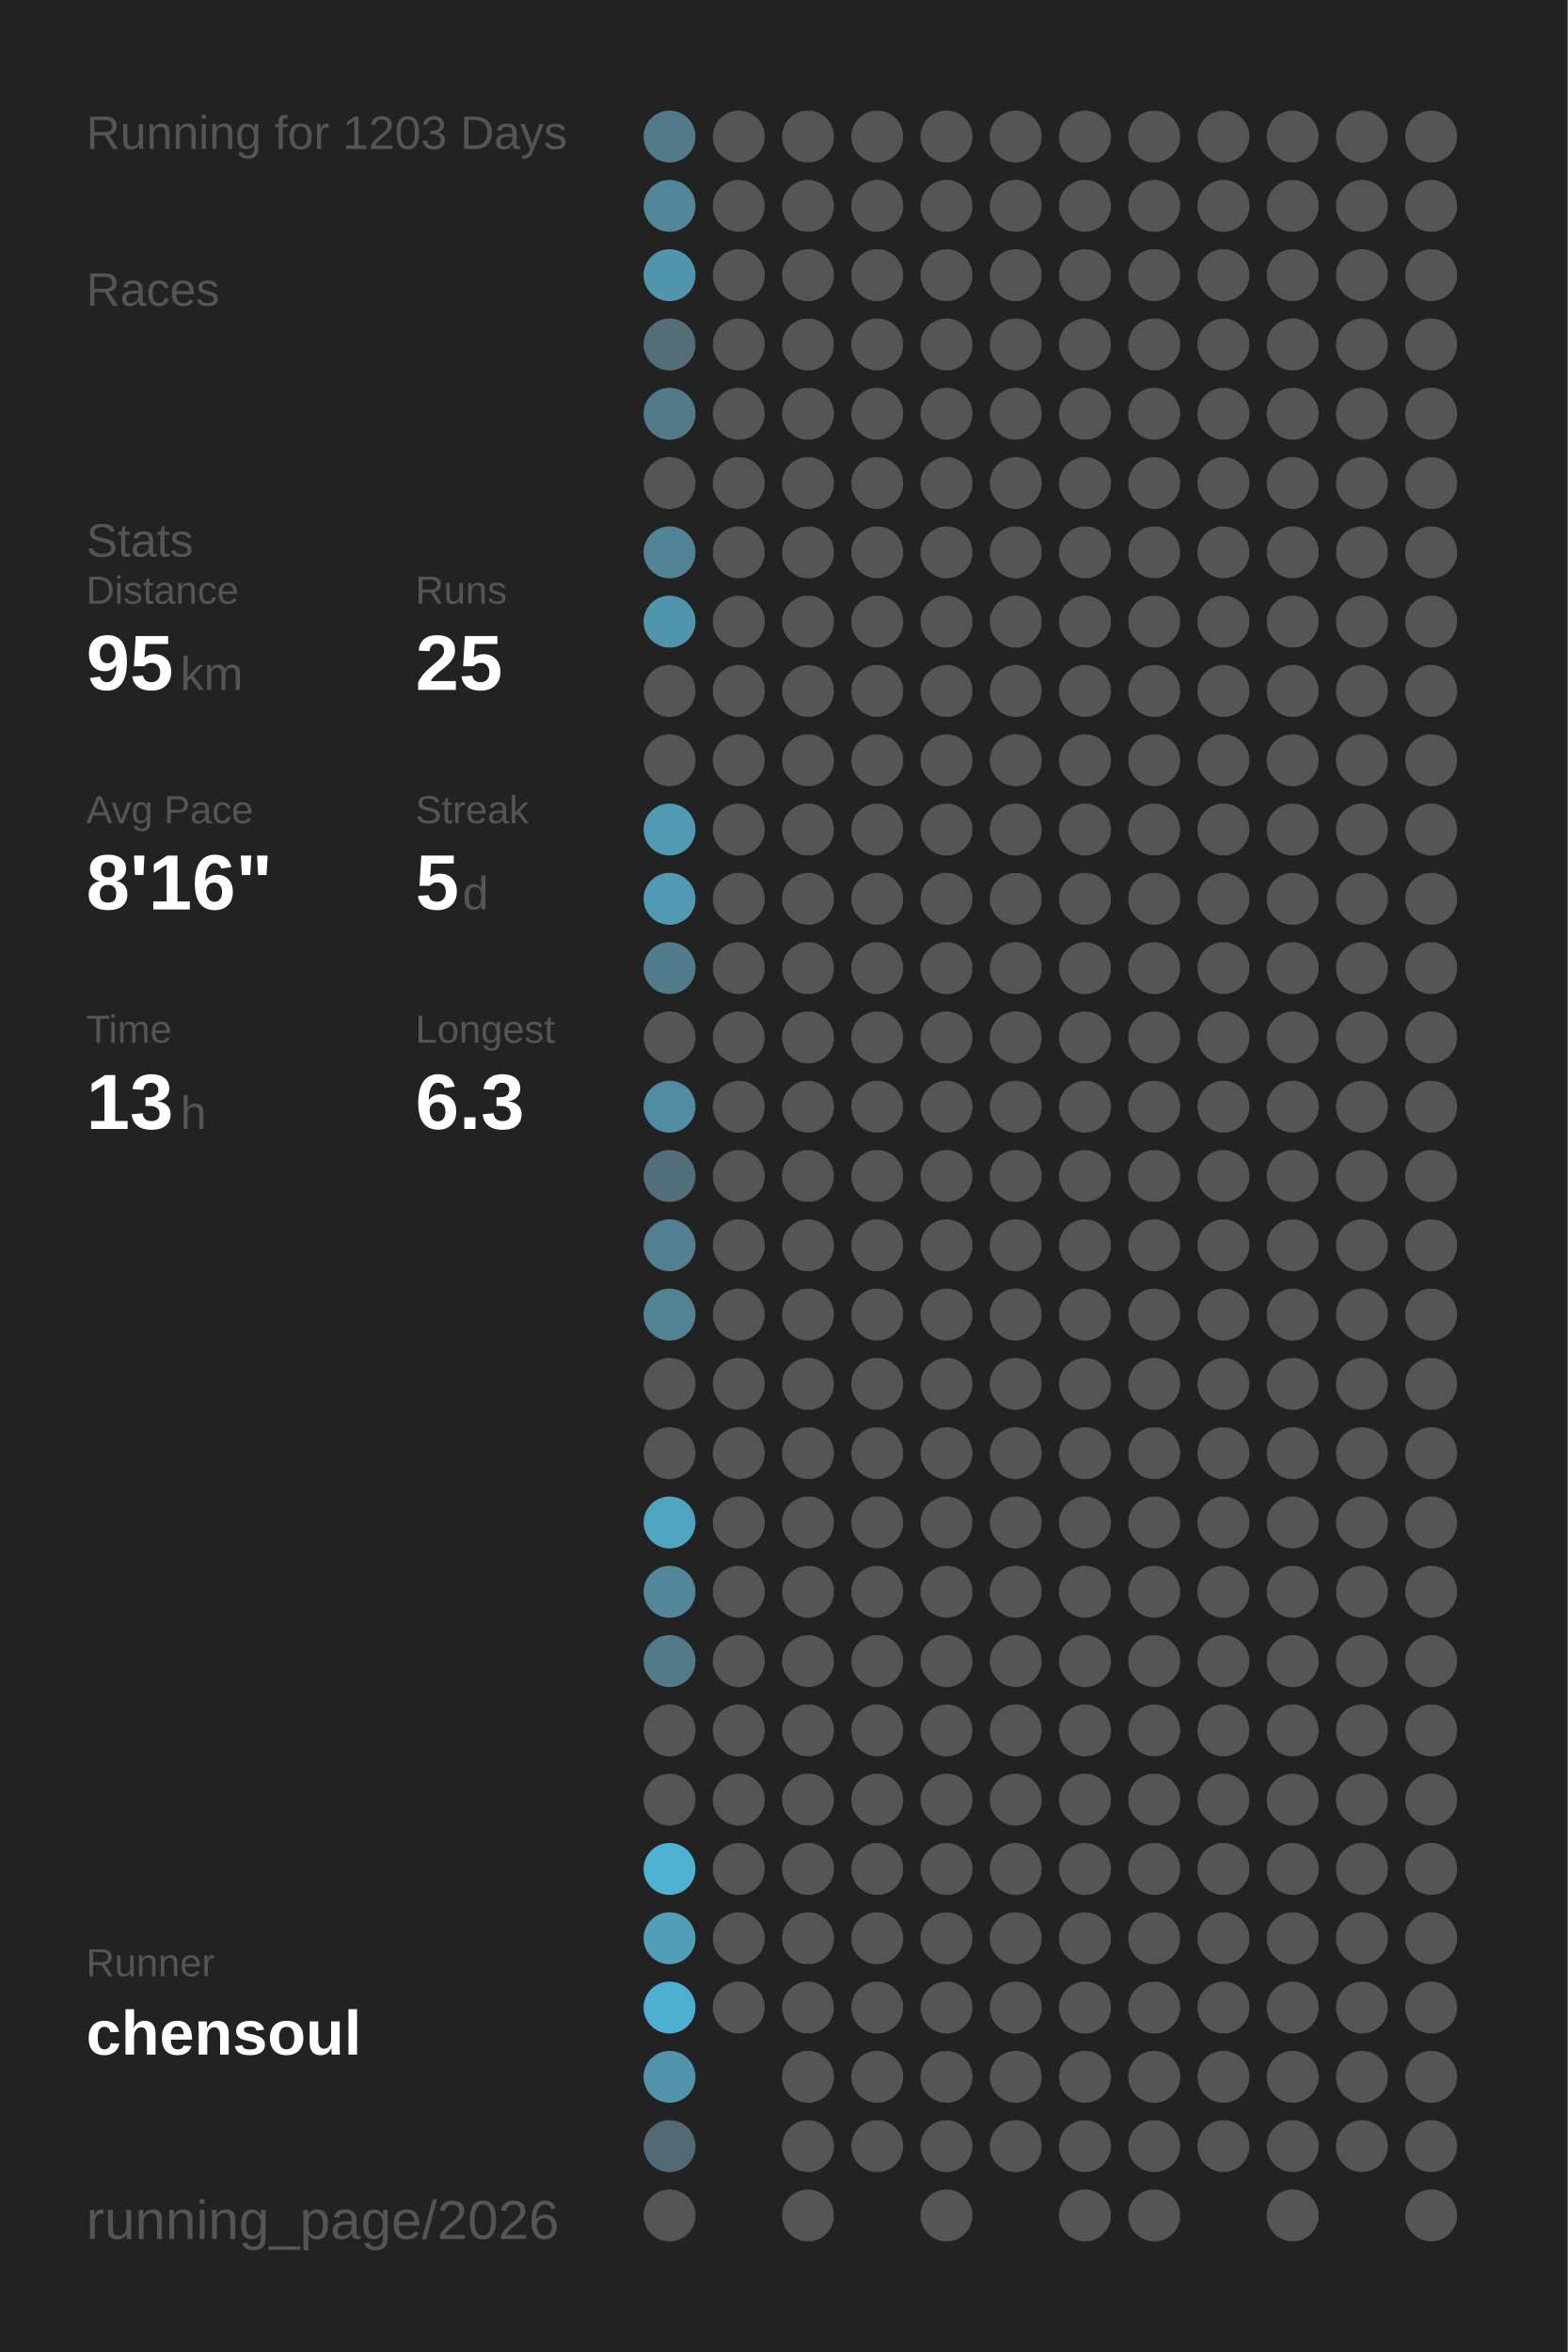
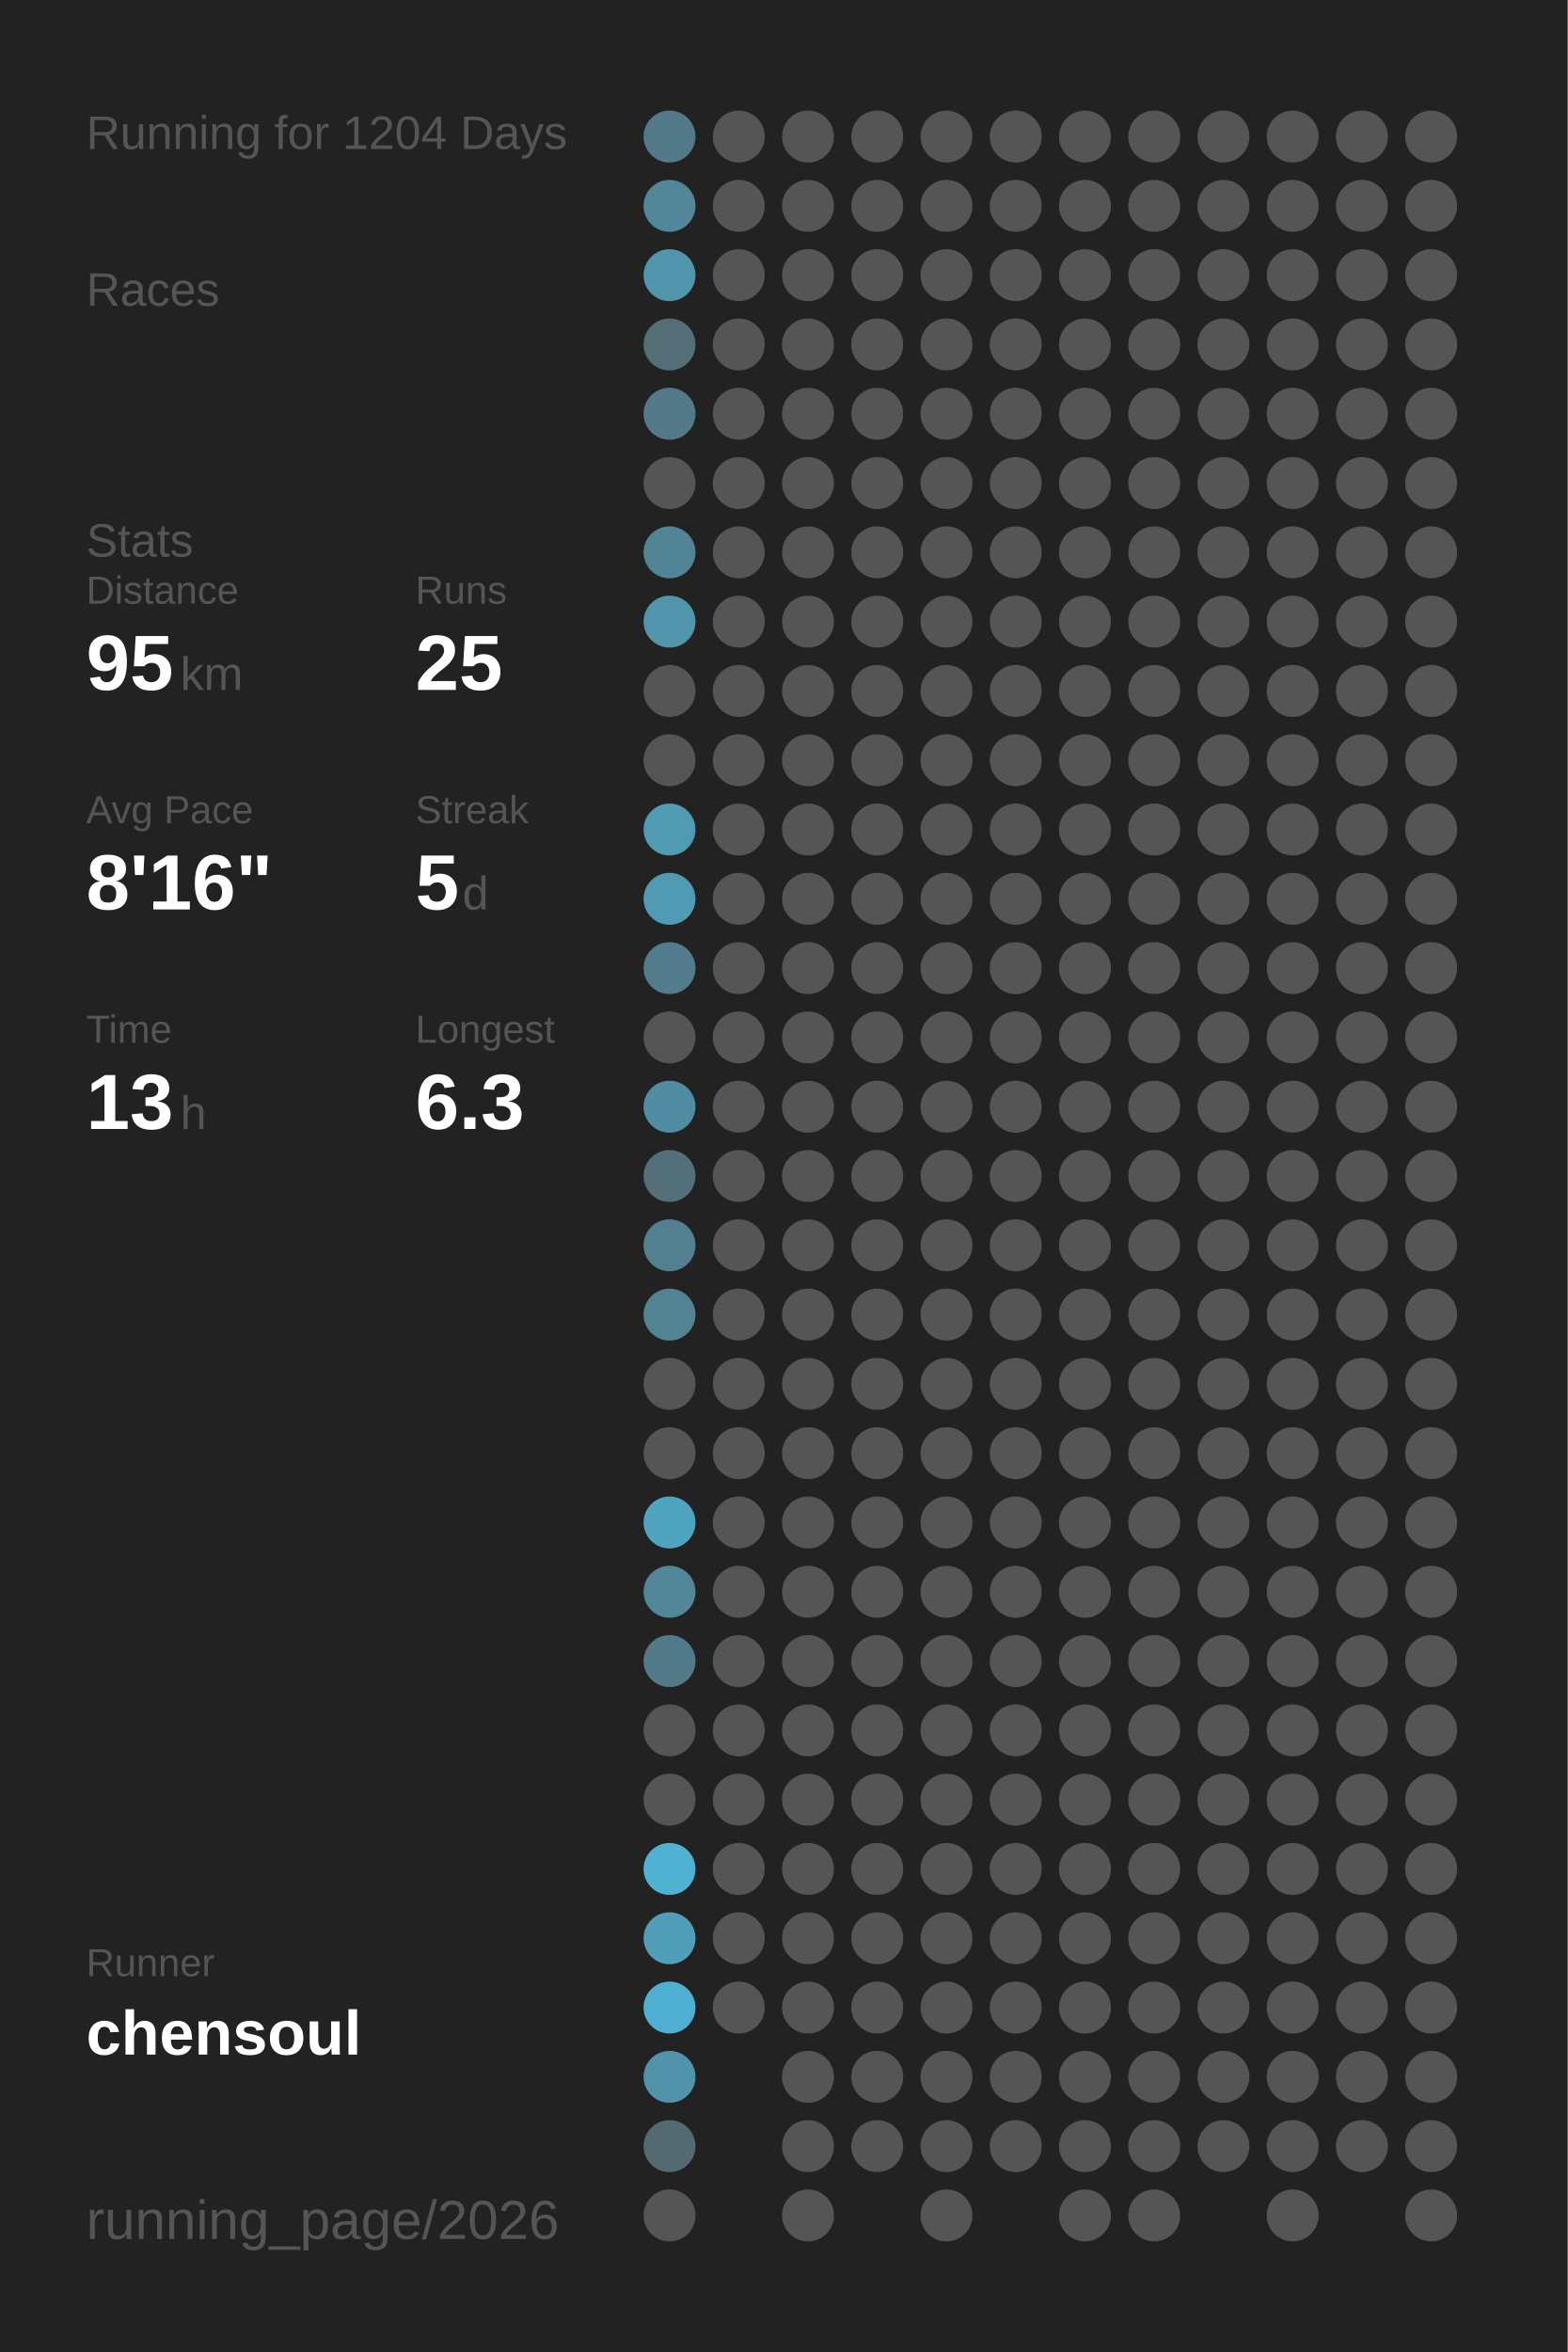
<svg xmlns="http://www.w3.org/2000/svg" baseProfile="full" height="300mm" version="1.1" viewBox="0,0,200,300" width="200mm">
  <defs />
  <rect fill="#222222" height="300" width="200" x="0" y="0" />
-   <text fill="#555555" style="font-size:6px; font-family:Arial;" x="11" y="19">Running for 1203 Days</text>
+   <text fill="#555555" style="font-size:6px; font-family:Arial;" x="11" y="19">Running for 1204 Days</text>
  <text fill="#555555" style="font-size:6px; font-family:Arial;" x="11" y="39">Races</text>
  <text fill="#555555" style="font-size:6px; font-family:Arial;" x="11" y="71">Stats</text>
  <text fill="#555555" style="font-size:5px; font-family:Arial;" x="11" y="77">Distance</text>
  <text fill="#FFFFFF" style="font-size:10px; font-family:Arial; font-weight:bold;" x="11" y="88">95</text>
  <text fill="#555555" style="font-size:6px; font-family:Arial;" x="23" y="88">km</text>
  <text fill="#555555" style="font-size:5px; font-family:Arial;" x="53" y="77">Runs</text>
  <text fill="#FFFFFF" style="font-size:10px; font-family:Arial; font-weight:bold;" x="53" y="88">25</text>
  <text fill="#555555" style="font-size:5px; font-family:Arial;" x="11" y="105">Avg Pace</text>
  <text fill="#FFFFFF" style="font-size:10px; font-family:Arial; font-weight:bold;" x="11" y="116">8'16"</text>
  <text fill="#555555" style="font-size:5px; font-family:Arial;" x="53" y="105">Streak</text>
  <text fill="#FFFFFF" style="font-size:10px; font-family:Arial; font-weight:bold;" x="53" y="116">5</text>
  <text fill="#555555" style="font-size:6px; font-family:Arial;" x="59" y="116">d</text>
  <text fill="#555555" style="font-size:5px; font-family:Arial;" x="11" y="133">Time</text>
  <text fill="#FFFFFF" style="font-size:10px; font-family:Arial; font-weight:bold;" x="11" y="144">13</text>
  <text fill="#555555" style="font-size:6px; font-family:Arial;" x="23" y="144">h</text>
  <text fill="#555555" style="font-size:5px; font-family:Arial;" x="53" y="133">Longest</text>
  <text fill="#FFFFFF" style="font-size:10px; font-family:Arial; font-weight:bold;" x="53" y="144">6.3</text>
  <text fill="#555555" style="font-size:5px; font-family:Arial;" x="11" y="252.065">Runner</text>
  <text fill="#FFFFFF" style="font-size:8px; font-family:Arial; font-weight:bold;" x="11" y="262.065">chensoul</text>
  <text fill="#555555" style="font-size:7px; font-family:Arial;" x="11" y="285.581">running_page/2026</text>
  <circle cx="85.417" cy="17.419" fill="#527a88" r="3.312" />
  <circle cx="85.417" cy="26.258" fill="#518799" r="3.312" />
  <circle cx="85.417" cy="35.097" fill="#5095ac" r="3.312" />
  <circle cx="85.417" cy="43.935" fill="#536e77" r="3.312" />
  <circle cx="85.417" cy="52.774" fill="#527a88" r="3.312" />
  <circle cx="85.417" cy="61.613" fill="#555555" r="3.312" />
  <circle cx="85.417" cy="70.452" fill="#518495" r="3.312" />
  <circle cx="85.417" cy="79.29" fill="#5095ac" r="3.312" />
  <circle cx="85.417" cy="88.129" fill="#555555" r="3.312" />
  <circle cx="85.417" cy="96.968" fill="#555555" r="3.312" />
  <circle cx="85.417" cy="105.806" fill="#509ab2" r="3.312" />
  <circle cx="85.417" cy="114.645" fill="#509ab3" r="3.312" />
  <circle cx="85.417" cy="123.484" fill="#527c8b" r="3.312" />
  <circle cx="85.417" cy="132.323" fill="#555555" r="3.312" />
  <circle cx="85.417" cy="141.161" fill="#518da2" r="3.312" />
  <circle cx="85.417" cy="150" fill="#536f79" r="3.312" />
  <circle cx="85.417" cy="158.839" fill="#528090" r="3.312" />
  <circle cx="85.417" cy="167.677" fill="#528393" r="3.312" />
  <circle cx="85.417" cy="176.516" fill="#555555" r="3.312" />
  <circle cx="85.417" cy="185.355" fill="#555555" r="3.312" />
  <circle cx="85.417" cy="194.194" fill="#4fa4c0" r="3.312" />
  <circle cx="85.417" cy="203.032" fill="#518799" r="3.312" />
  <circle cx="85.417" cy="211.871" fill="#527a88" r="3.312" />
  <circle cx="85.417" cy="220.71" fill="#555555" r="3.312" />
  <circle cx="85.417" cy="229.548" fill="#555555" r="3.312" />
  <circle cx="85.417" cy="238.387" fill="#4fb2d3" r="3.312" />
  <circle cx="85.417" cy="247.226" fill="#509eb8" r="3.312" />
  <circle cx="85.417" cy="256.065" fill="#4fafd0" r="3.312" />
  <circle cx="85.417" cy="264.903" fill="#5093aa" r="3.312" />
  <circle cx="85.417" cy="273.742" fill="#536a72" r="3.312" />
  <circle cx="85.417" cy="282.581" fill="#555555" r="3.312" />
  <circle cx="94.25" cy="17.419" fill="#555555" r="3.312" />
  <circle cx="94.25" cy="26.258" fill="#555555" r="3.312" />
  <circle cx="94.25" cy="35.097" fill="#555555" r="3.312" />
  <circle cx="94.25" cy="43.935" fill="#555555" r="3.312" />
  <circle cx="94.25" cy="52.774" fill="#555555" r="3.312" />
  <circle cx="94.25" cy="61.613" fill="#555555" r="3.312" />
  <circle cx="94.25" cy="70.452" fill="#555555" r="3.312" />
  <circle cx="94.25" cy="79.29" fill="#555555" r="3.312" />
  <circle cx="94.25" cy="88.129" fill="#555555" r="3.312" />
  <circle cx="94.25" cy="96.968" fill="#555555" r="3.312" />
  <circle cx="94.25" cy="105.806" fill="#555555" r="3.312" />
  <circle cx="94.25" cy="114.645" fill="#555555" r="3.312" />
  <circle cx="94.25" cy="123.484" fill="#555555" r="3.312" />
  <circle cx="94.25" cy="132.323" fill="#555555" r="3.312" />
  <circle cx="94.25" cy="141.161" fill="#555555" r="3.312" />
  <circle cx="94.25" cy="150" fill="#555555" r="3.312" />
  <circle cx="94.25" cy="158.839" fill="#555555" r="3.312" />
  <circle cx="94.25" cy="167.677" fill="#555555" r="3.312" />
  <circle cx="94.25" cy="176.516" fill="#555555" r="3.312" />
  <circle cx="94.25" cy="185.355" fill="#555555" r="3.312" />
  <circle cx="94.25" cy="194.194" fill="#555555" r="3.312" />
  <circle cx="94.25" cy="203.032" fill="#555555" r="3.312" />
  <circle cx="94.25" cy="211.871" fill="#555555" r="3.312" />
  <circle cx="94.25" cy="220.71" fill="#555555" r="3.312" />
  <circle cx="94.25" cy="229.548" fill="#555555" r="3.312" />
  <circle cx="94.25" cy="238.387" fill="#555555" r="3.312" />
  <circle cx="94.25" cy="247.226" fill="#555555" r="3.312" />
  <circle cx="94.25" cy="256.065" fill="#555555" r="3.312" />
  <circle cx="103.083" cy="17.419" fill="#555555" r="3.312" />
  <circle cx="103.083" cy="26.258" fill="#555555" r="3.312" />
  <circle cx="103.083" cy="35.097" fill="#555555" r="3.312" />
  <circle cx="103.083" cy="43.935" fill="#555555" r="3.312" />
  <circle cx="103.083" cy="52.774" fill="#555555" r="3.312" />
  <circle cx="103.083" cy="61.613" fill="#555555" r="3.312" />
  <circle cx="103.083" cy="70.452" fill="#555555" r="3.312" />
  <circle cx="103.083" cy="79.29" fill="#555555" r="3.312" />
  <circle cx="103.083" cy="88.129" fill="#555555" r="3.312" />
  <circle cx="103.083" cy="96.968" fill="#555555" r="3.312" />
  <circle cx="103.083" cy="105.806" fill="#555555" r="3.312" />
  <circle cx="103.083" cy="114.645" fill="#555555" r="3.312" />
  <circle cx="103.083" cy="123.484" fill="#555555" r="3.312" />
  <circle cx="103.083" cy="132.323" fill="#555555" r="3.312" />
  <circle cx="103.083" cy="141.161" fill="#555555" r="3.312" />
  <circle cx="103.083" cy="150" fill="#555555" r="3.312" />
  <circle cx="103.083" cy="158.839" fill="#555555" r="3.312" />
  <circle cx="103.083" cy="167.677" fill="#555555" r="3.312" />
  <circle cx="103.083" cy="176.516" fill="#555555" r="3.312" />
  <circle cx="103.083" cy="185.355" fill="#555555" r="3.312" />
  <circle cx="103.083" cy="194.194" fill="#555555" r="3.312" />
  <circle cx="103.083" cy="203.032" fill="#555555" r="3.312" />
  <circle cx="103.083" cy="211.871" fill="#555555" r="3.312" />
  <circle cx="103.083" cy="220.71" fill="#555555" r="3.312" />
  <circle cx="103.083" cy="229.548" fill="#555555" r="3.312" />
  <circle cx="103.083" cy="238.387" fill="#555555" r="3.312" />
  <circle cx="103.083" cy="247.226" fill="#555555" r="3.312" />
  <circle cx="103.083" cy="256.065" fill="#555555" r="3.312" />
  <circle cx="103.083" cy="264.903" fill="#555555" r="3.312" />
  <circle cx="103.083" cy="273.742" fill="#555555" r="3.312" />
  <circle cx="103.083" cy="282.581" fill="#555555" r="3.312" />
  <circle cx="111.917" cy="17.419" fill="#555555" r="3.312" />
  <circle cx="111.917" cy="26.258" fill="#555555" r="3.312" />
  <circle cx="111.917" cy="35.097" fill="#555555" r="3.312" />
  <circle cx="111.917" cy="43.935" fill="#555555" r="3.312" />
  <circle cx="111.917" cy="52.774" fill="#555555" r="3.312" />
  <circle cx="111.917" cy="61.613" fill="#555555" r="3.312" />
  <circle cx="111.917" cy="70.452" fill="#555555" r="3.312" />
  <circle cx="111.917" cy="79.29" fill="#555555" r="3.312" />
  <circle cx="111.917" cy="88.129" fill="#555555" r="3.312" />
  <circle cx="111.917" cy="96.968" fill="#555555" r="3.312" />
  <circle cx="111.917" cy="105.806" fill="#555555" r="3.312" />
  <circle cx="111.917" cy="114.645" fill="#555555" r="3.312" />
  <circle cx="111.917" cy="123.484" fill="#555555" r="3.312" />
  <circle cx="111.917" cy="132.323" fill="#555555" r="3.312" />
  <circle cx="111.917" cy="141.161" fill="#555555" r="3.312" />
  <circle cx="111.917" cy="150" fill="#555555" r="3.312" />
  <circle cx="111.917" cy="158.839" fill="#555555" r="3.312" />
  <circle cx="111.917" cy="167.677" fill="#555555" r="3.312" />
  <circle cx="111.917" cy="176.516" fill="#555555" r="3.312" />
  <circle cx="111.917" cy="185.355" fill="#555555" r="3.312" />
  <circle cx="111.917" cy="194.194" fill="#555555" r="3.312" />
  <circle cx="111.917" cy="203.032" fill="#555555" r="3.312" />
  <circle cx="111.917" cy="211.871" fill="#555555" r="3.312" />
  <circle cx="111.917" cy="220.71" fill="#555555" r="3.312" />
  <circle cx="111.917" cy="229.548" fill="#555555" r="3.312" />
  <circle cx="111.917" cy="238.387" fill="#555555" r="3.312" />
  <circle cx="111.917" cy="247.226" fill="#555555" r="3.312" />
  <circle cx="111.917" cy="256.065" fill="#555555" r="3.312" />
  <circle cx="111.917" cy="264.903" fill="#555555" r="3.312" />
  <circle cx="111.917" cy="273.742" fill="#555555" r="3.312" />
  <circle cx="120.75" cy="17.419" fill="#555555" r="3.312" />
  <circle cx="120.75" cy="26.258" fill="#555555" r="3.312" />
  <circle cx="120.75" cy="35.097" fill="#555555" r="3.312" />
  <circle cx="120.75" cy="43.935" fill="#555555" r="3.312" />
  <circle cx="120.75" cy="52.774" fill="#555555" r="3.312" />
  <circle cx="120.75" cy="61.613" fill="#555555" r="3.312" />
  <circle cx="120.75" cy="70.452" fill="#555555" r="3.312" />
  <circle cx="120.75" cy="79.29" fill="#555555" r="3.312" />
  <circle cx="120.75" cy="88.129" fill="#555555" r="3.312" />
  <circle cx="120.75" cy="96.968" fill="#555555" r="3.312" />
  <circle cx="120.75" cy="105.806" fill="#555555" r="3.312" />
  <circle cx="120.75" cy="114.645" fill="#555555" r="3.312" />
  <circle cx="120.75" cy="123.484" fill="#555555" r="3.312" />
  <circle cx="120.75" cy="132.323" fill="#555555" r="3.312" />
  <circle cx="120.75" cy="141.161" fill="#555555" r="3.312" />
  <circle cx="120.75" cy="150" fill="#555555" r="3.312" />
  <circle cx="120.75" cy="158.839" fill="#555555" r="3.312" />
  <circle cx="120.75" cy="167.677" fill="#555555" r="3.312" />
  <circle cx="120.75" cy="176.516" fill="#555555" r="3.312" />
  <circle cx="120.75" cy="185.355" fill="#555555" r="3.312" />
  <circle cx="120.75" cy="194.194" fill="#555555" r="3.312" />
  <circle cx="120.75" cy="203.032" fill="#555555" r="3.312" />
  <circle cx="120.75" cy="211.871" fill="#555555" r="3.312" />
  <circle cx="120.75" cy="220.71" fill="#555555" r="3.312" />
  <circle cx="120.75" cy="229.548" fill="#555555" r="3.312" />
  <circle cx="120.75" cy="238.387" fill="#555555" r="3.312" />
  <circle cx="120.75" cy="247.226" fill="#555555" r="3.312" />
  <circle cx="120.75" cy="256.065" fill="#555555" r="3.312" />
  <circle cx="120.75" cy="264.903" fill="#555555" r="3.312" />
  <circle cx="120.75" cy="273.742" fill="#555555" r="3.312" />
  <circle cx="120.75" cy="282.581" fill="#555555" r="3.312" />
  <circle cx="129.583" cy="17.419" fill="#555555" r="3.312" />
  <circle cx="129.583" cy="26.258" fill="#555555" r="3.312" />
  <circle cx="129.583" cy="35.097" fill="#555555" r="3.312" />
  <circle cx="129.583" cy="43.935" fill="#555555" r="3.312" />
  <circle cx="129.583" cy="52.774" fill="#555555" r="3.312" />
  <circle cx="129.583" cy="61.613" fill="#555555" r="3.312" />
  <circle cx="129.583" cy="70.452" fill="#555555" r="3.312" />
  <circle cx="129.583" cy="79.29" fill="#555555" r="3.312" />
  <circle cx="129.583" cy="88.129" fill="#555555" r="3.312" />
  <circle cx="129.583" cy="96.968" fill="#555555" r="3.312" />
  <circle cx="129.583" cy="105.806" fill="#555555" r="3.312" />
  <circle cx="129.583" cy="114.645" fill="#555555" r="3.312" />
  <circle cx="129.583" cy="123.484" fill="#555555" r="3.312" />
  <circle cx="129.583" cy="132.323" fill="#555555" r="3.312" />
  <circle cx="129.583" cy="141.161" fill="#555555" r="3.312" />
  <circle cx="129.583" cy="150" fill="#555555" r="3.312" />
  <circle cx="129.583" cy="158.839" fill="#555555" r="3.312" />
  <circle cx="129.583" cy="167.677" fill="#555555" r="3.312" />
  <circle cx="129.583" cy="176.516" fill="#555555" r="3.312" />
  <circle cx="129.583" cy="185.355" fill="#555555" r="3.312" />
  <circle cx="129.583" cy="194.194" fill="#555555" r="3.312" />
  <circle cx="129.583" cy="203.032" fill="#555555" r="3.312" />
  <circle cx="129.583" cy="211.871" fill="#555555" r="3.312" />
  <circle cx="129.583" cy="220.71" fill="#555555" r="3.312" />
  <circle cx="129.583" cy="229.548" fill="#555555" r="3.312" />
  <circle cx="129.583" cy="238.387" fill="#555555" r="3.312" />
  <circle cx="129.583" cy="247.226" fill="#555555" r="3.312" />
  <circle cx="129.583" cy="256.065" fill="#555555" r="3.312" />
  <circle cx="129.583" cy="264.903" fill="#555555" r="3.312" />
  <circle cx="129.583" cy="273.742" fill="#555555" r="3.312" />
  <circle cx="138.417" cy="17.419" fill="#555555" r="3.312" />
  <circle cx="138.417" cy="26.258" fill="#555555" r="3.312" />
  <circle cx="138.417" cy="35.097" fill="#555555" r="3.312" />
  <circle cx="138.417" cy="43.935" fill="#555555" r="3.312" />
  <circle cx="138.417" cy="52.774" fill="#555555" r="3.312" />
  <circle cx="138.417" cy="61.613" fill="#555555" r="3.312" />
  <circle cx="138.417" cy="70.452" fill="#555555" r="3.312" />
  <circle cx="138.417" cy="79.29" fill="#555555" r="3.312" />
  <circle cx="138.417" cy="88.129" fill="#555555" r="3.312" />
  <circle cx="138.417" cy="96.968" fill="#555555" r="3.312" />
  <circle cx="138.417" cy="105.806" fill="#555555" r="3.312" />
  <circle cx="138.417" cy="114.645" fill="#555555" r="3.312" />
  <circle cx="138.417" cy="123.484" fill="#555555" r="3.312" />
  <circle cx="138.417" cy="132.323" fill="#555555" r="3.312" />
  <circle cx="138.417" cy="141.161" fill="#555555" r="3.312" />
  <circle cx="138.417" cy="150" fill="#555555" r="3.312" />
  <circle cx="138.417" cy="158.839" fill="#555555" r="3.312" />
  <circle cx="138.417" cy="167.677" fill="#555555" r="3.312" />
  <circle cx="138.417" cy="176.516" fill="#555555" r="3.312" />
  <circle cx="138.417" cy="185.355" fill="#555555" r="3.312" />
  <circle cx="138.417" cy="194.194" fill="#555555" r="3.312" />
  <circle cx="138.417" cy="203.032" fill="#555555" r="3.312" />
  <circle cx="138.417" cy="211.871" fill="#555555" r="3.312" />
  <circle cx="138.417" cy="220.71" fill="#555555" r="3.312" />
  <circle cx="138.417" cy="229.548" fill="#555555" r="3.312" />
  <circle cx="138.417" cy="238.387" fill="#555555" r="3.312" />
  <circle cx="138.417" cy="247.226" fill="#555555" r="3.312" />
  <circle cx="138.417" cy="256.065" fill="#555555" r="3.312" />
  <circle cx="138.417" cy="264.903" fill="#555555" r="3.312" />
  <circle cx="138.417" cy="273.742" fill="#555555" r="3.312" />
  <circle cx="138.417" cy="282.581" fill="#555555" r="3.312" />
  <circle cx="147.25" cy="17.419" fill="#555555" r="3.312" />
  <circle cx="147.25" cy="26.258" fill="#555555" r="3.312" />
  <circle cx="147.25" cy="35.097" fill="#555555" r="3.312" />
  <circle cx="147.25" cy="43.935" fill="#555555" r="3.312" />
  <circle cx="147.25" cy="52.774" fill="#555555" r="3.312" />
  <circle cx="147.25" cy="61.613" fill="#555555" r="3.312" />
  <circle cx="147.25" cy="70.452" fill="#555555" r="3.312" />
  <circle cx="147.25" cy="79.29" fill="#555555" r="3.312" />
  <circle cx="147.25" cy="88.129" fill="#555555" r="3.312" />
  <circle cx="147.25" cy="96.968" fill="#555555" r="3.312" />
  <circle cx="147.25" cy="105.806" fill="#555555" r="3.312" />
  <circle cx="147.25" cy="114.645" fill="#555555" r="3.312" />
  <circle cx="147.25" cy="123.484" fill="#555555" r="3.312" />
  <circle cx="147.25" cy="132.323" fill="#555555" r="3.312" />
  <circle cx="147.25" cy="141.161" fill="#555555" r="3.312" />
  <circle cx="147.25" cy="150" fill="#555555" r="3.312" />
  <circle cx="147.25" cy="158.839" fill="#555555" r="3.312" />
  <circle cx="147.25" cy="167.677" fill="#555555" r="3.312" />
  <circle cx="147.25" cy="176.516" fill="#555555" r="3.312" />
  <circle cx="147.25" cy="185.355" fill="#555555" r="3.312" />
  <circle cx="147.25" cy="194.194" fill="#555555" r="3.312" />
  <circle cx="147.25" cy="203.032" fill="#555555" r="3.312" />
  <circle cx="147.25" cy="211.871" fill="#555555" r="3.312" />
  <circle cx="147.25" cy="220.71" fill="#555555" r="3.312" />
  <circle cx="147.25" cy="229.548" fill="#555555" r="3.312" />
  <circle cx="147.25" cy="238.387" fill="#555555" r="3.312" />
  <circle cx="147.25" cy="247.226" fill="#555555" r="3.312" />
  <circle cx="147.25" cy="256.065" fill="#555555" r="3.312" />
  <circle cx="147.25" cy="264.903" fill="#555555" r="3.312" />
  <circle cx="147.25" cy="273.742" fill="#555555" r="3.312" />
  <circle cx="147.25" cy="282.581" fill="#555555" r="3.312" />
  <circle cx="156.083" cy="17.419" fill="#555555" r="3.312" />
  <circle cx="156.083" cy="26.258" fill="#555555" r="3.312" />
  <circle cx="156.083" cy="35.097" fill="#555555" r="3.312" />
  <circle cx="156.083" cy="43.935" fill="#555555" r="3.312" />
  <circle cx="156.083" cy="52.774" fill="#555555" r="3.312" />
  <circle cx="156.083" cy="61.613" fill="#555555" r="3.312" />
  <circle cx="156.083" cy="70.452" fill="#555555" r="3.312" />
  <circle cx="156.083" cy="79.29" fill="#555555" r="3.312" />
  <circle cx="156.083" cy="88.129" fill="#555555" r="3.312" />
  <circle cx="156.083" cy="96.968" fill="#555555" r="3.312" />
  <circle cx="156.083" cy="105.806" fill="#555555" r="3.312" />
  <circle cx="156.083" cy="114.645" fill="#555555" r="3.312" />
  <circle cx="156.083" cy="123.484" fill="#555555" r="3.312" />
  <circle cx="156.083" cy="132.323" fill="#555555" r="3.312" />
  <circle cx="156.083" cy="141.161" fill="#555555" r="3.312" />
  <circle cx="156.083" cy="150" fill="#555555" r="3.312" />
  <circle cx="156.083" cy="158.839" fill="#555555" r="3.312" />
  <circle cx="156.083" cy="167.677" fill="#555555" r="3.312" />
  <circle cx="156.083" cy="176.516" fill="#555555" r="3.312" />
  <circle cx="156.083" cy="185.355" fill="#555555" r="3.312" />
  <circle cx="156.083" cy="194.194" fill="#555555" r="3.312" />
  <circle cx="156.083" cy="203.032" fill="#555555" r="3.312" />
  <circle cx="156.083" cy="211.871" fill="#555555" r="3.312" />
  <circle cx="156.083" cy="220.71" fill="#555555" r="3.312" />
  <circle cx="156.083" cy="229.548" fill="#555555" r="3.312" />
  <circle cx="156.083" cy="238.387" fill="#555555" r="3.312" />
  <circle cx="156.083" cy="247.226" fill="#555555" r="3.312" />
  <circle cx="156.083" cy="256.065" fill="#555555" r="3.312" />
  <circle cx="156.083" cy="264.903" fill="#555555" r="3.312" />
  <circle cx="156.083" cy="273.742" fill="#555555" r="3.312" />
  <circle cx="164.917" cy="17.419" fill="#555555" r="3.312" />
  <circle cx="164.917" cy="26.258" fill="#555555" r="3.312" />
  <circle cx="164.917" cy="35.097" fill="#555555" r="3.312" />
  <circle cx="164.917" cy="43.935" fill="#555555" r="3.312" />
  <circle cx="164.917" cy="52.774" fill="#555555" r="3.312" />
  <circle cx="164.917" cy="61.613" fill="#555555" r="3.312" />
  <circle cx="164.917" cy="70.452" fill="#555555" r="3.312" />
  <circle cx="164.917" cy="79.29" fill="#555555" r="3.312" />
  <circle cx="164.917" cy="88.129" fill="#555555" r="3.312" />
  <circle cx="164.917" cy="96.968" fill="#555555" r="3.312" />
  <circle cx="164.917" cy="105.806" fill="#555555" r="3.312" />
  <circle cx="164.917" cy="114.645" fill="#555555" r="3.312" />
  <circle cx="164.917" cy="123.484" fill="#555555" r="3.312" />
  <circle cx="164.917" cy="132.323" fill="#555555" r="3.312" />
  <circle cx="164.917" cy="141.161" fill="#555555" r="3.312" />
  <circle cx="164.917" cy="150" fill="#555555" r="3.312" />
  <circle cx="164.917" cy="158.839" fill="#555555" r="3.312" />
  <circle cx="164.917" cy="167.677" fill="#555555" r="3.312" />
  <circle cx="164.917" cy="176.516" fill="#555555" r="3.312" />
  <circle cx="164.917" cy="185.355" fill="#555555" r="3.312" />
  <circle cx="164.917" cy="194.194" fill="#555555" r="3.312" />
  <circle cx="164.917" cy="203.032" fill="#555555" r="3.312" />
  <circle cx="164.917" cy="211.871" fill="#555555" r="3.312" />
  <circle cx="164.917" cy="220.71" fill="#555555" r="3.312" />
  <circle cx="164.917" cy="229.548" fill="#555555" r="3.312" />
  <circle cx="164.917" cy="238.387" fill="#555555" r="3.312" />
  <circle cx="164.917" cy="247.226" fill="#555555" r="3.312" />
  <circle cx="164.917" cy="256.065" fill="#555555" r="3.312" />
  <circle cx="164.917" cy="264.903" fill="#555555" r="3.312" />
  <circle cx="164.917" cy="273.742" fill="#555555" r="3.312" />
  <circle cx="164.917" cy="282.581" fill="#555555" r="3.312" />
  <circle cx="173.75" cy="17.419" fill="#555555" r="3.312" />
  <circle cx="173.75" cy="26.258" fill="#555555" r="3.312" />
  <circle cx="173.75" cy="35.097" fill="#555555" r="3.312" />
  <circle cx="173.75" cy="43.935" fill="#555555" r="3.312" />
  <circle cx="173.75" cy="52.774" fill="#555555" r="3.312" />
  <circle cx="173.75" cy="61.613" fill="#555555" r="3.312" />
  <circle cx="173.75" cy="70.452" fill="#555555" r="3.312" />
  <circle cx="173.75" cy="79.29" fill="#555555" r="3.312" />
  <circle cx="173.75" cy="88.129" fill="#555555" r="3.312" />
  <circle cx="173.75" cy="96.968" fill="#555555" r="3.312" />
  <circle cx="173.75" cy="105.806" fill="#555555" r="3.312" />
  <circle cx="173.75" cy="114.645" fill="#555555" r="3.312" />
  <circle cx="173.75" cy="123.484" fill="#555555" r="3.312" />
  <circle cx="173.75" cy="132.323" fill="#555555" r="3.312" />
  <circle cx="173.75" cy="141.161" fill="#555555" r="3.312" />
  <circle cx="173.75" cy="150" fill="#555555" r="3.312" />
  <circle cx="173.75" cy="158.839" fill="#555555" r="3.312" />
  <circle cx="173.75" cy="167.677" fill="#555555" r="3.312" />
  <circle cx="173.75" cy="176.516" fill="#555555" r="3.312" />
  <circle cx="173.75" cy="185.355" fill="#555555" r="3.312" />
  <circle cx="173.75" cy="194.194" fill="#555555" r="3.312" />
  <circle cx="173.75" cy="203.032" fill="#555555" r="3.312" />
  <circle cx="173.75" cy="211.871" fill="#555555" r="3.312" />
  <circle cx="173.75" cy="220.71" fill="#555555" r="3.312" />
  <circle cx="173.75" cy="229.548" fill="#555555" r="3.312" />
  <circle cx="173.75" cy="238.387" fill="#555555" r="3.312" />
  <circle cx="173.75" cy="247.226" fill="#555555" r="3.312" />
  <circle cx="173.75" cy="256.065" fill="#555555" r="3.312" />
  <circle cx="173.75" cy="264.903" fill="#555555" r="3.312" />
  <circle cx="173.75" cy="273.742" fill="#555555" r="3.312" />
  <circle cx="182.583" cy="17.419" fill="#555555" r="3.312" />
  <circle cx="182.583" cy="26.258" fill="#555555" r="3.312" />
  <circle cx="182.583" cy="35.097" fill="#555555" r="3.312" />
  <circle cx="182.583" cy="43.935" fill="#555555" r="3.312" />
  <circle cx="182.583" cy="52.774" fill="#555555" r="3.312" />
  <circle cx="182.583" cy="61.613" fill="#555555" r="3.312" />
  <circle cx="182.583" cy="70.452" fill="#555555" r="3.312" />
  <circle cx="182.583" cy="79.29" fill="#555555" r="3.312" />
  <circle cx="182.583" cy="88.129" fill="#555555" r="3.312" />
  <circle cx="182.583" cy="96.968" fill="#555555" r="3.312" />
  <circle cx="182.583" cy="105.806" fill="#555555" r="3.312" />
  <circle cx="182.583" cy="114.645" fill="#555555" r="3.312" />
  <circle cx="182.583" cy="123.484" fill="#555555" r="3.312" />
  <circle cx="182.583" cy="132.323" fill="#555555" r="3.312" />
  <circle cx="182.583" cy="141.161" fill="#555555" r="3.312" />
  <circle cx="182.583" cy="150" fill="#555555" r="3.312" />
  <circle cx="182.583" cy="158.839" fill="#555555" r="3.312" />
  <circle cx="182.583" cy="167.677" fill="#555555" r="3.312" />
  <circle cx="182.583" cy="176.516" fill="#555555" r="3.312" />
  <circle cx="182.583" cy="185.355" fill="#555555" r="3.312" />
  <circle cx="182.583" cy="194.194" fill="#555555" r="3.312" />
  <circle cx="182.583" cy="203.032" fill="#555555" r="3.312" />
  <circle cx="182.583" cy="211.871" fill="#555555" r="3.312" />
  <circle cx="182.583" cy="220.71" fill="#555555" r="3.312" />
  <circle cx="182.583" cy="229.548" fill="#555555" r="3.312" />
  <circle cx="182.583" cy="238.387" fill="#555555" r="3.312" />
  <circle cx="182.583" cy="247.226" fill="#555555" r="3.312" />
  <circle cx="182.583" cy="256.065" fill="#555555" r="3.312" />
  <circle cx="182.583" cy="264.903" fill="#555555" r="3.312" />
  <circle cx="182.583" cy="273.742" fill="#555555" r="3.312" />
  <circle cx="182.583" cy="282.581" fill="#555555" r="3.312" />
</svg>
